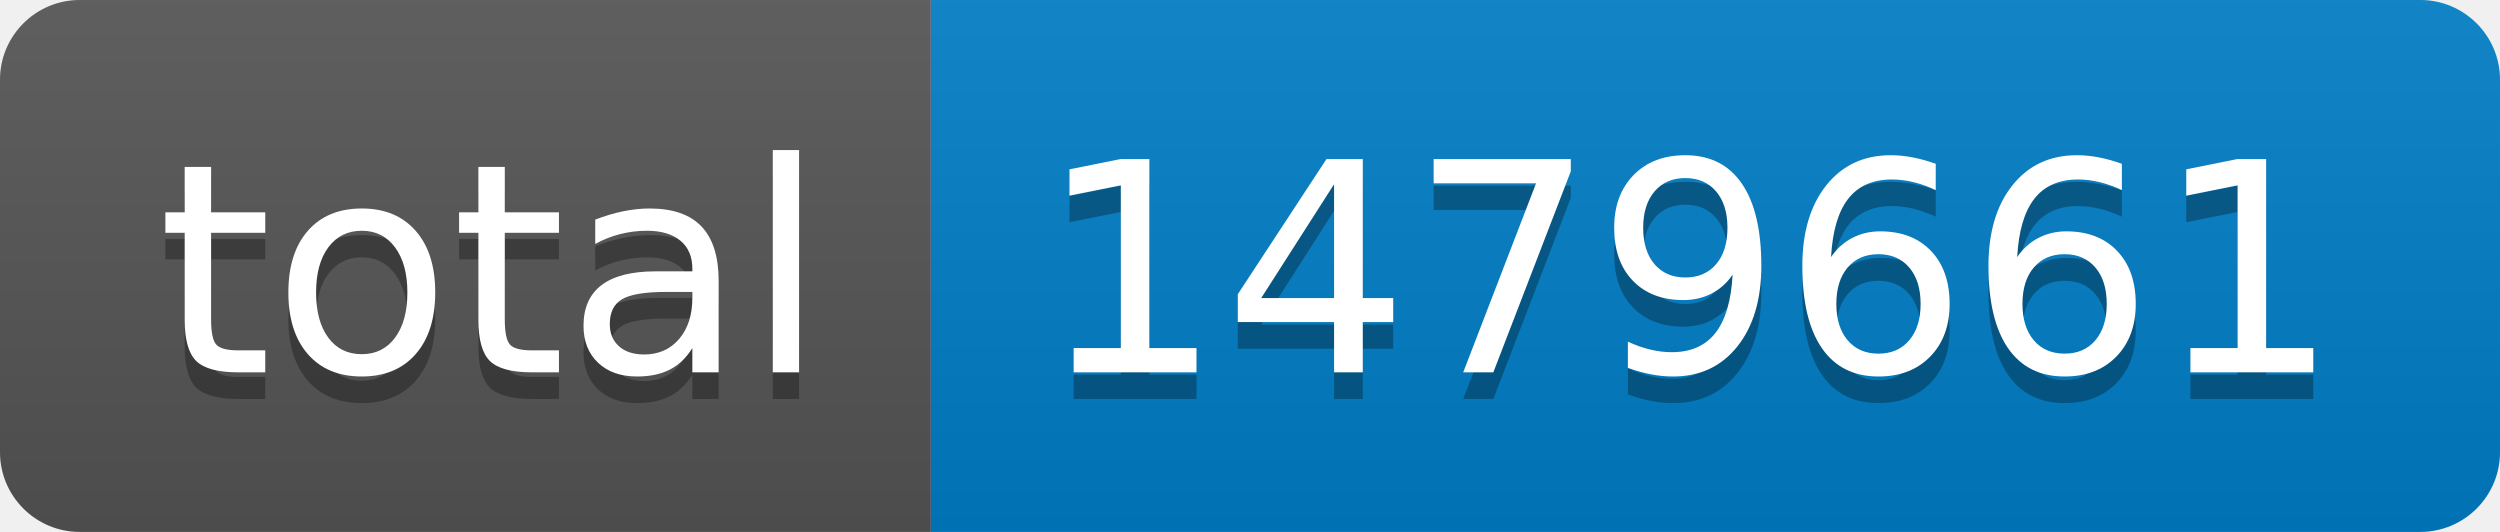
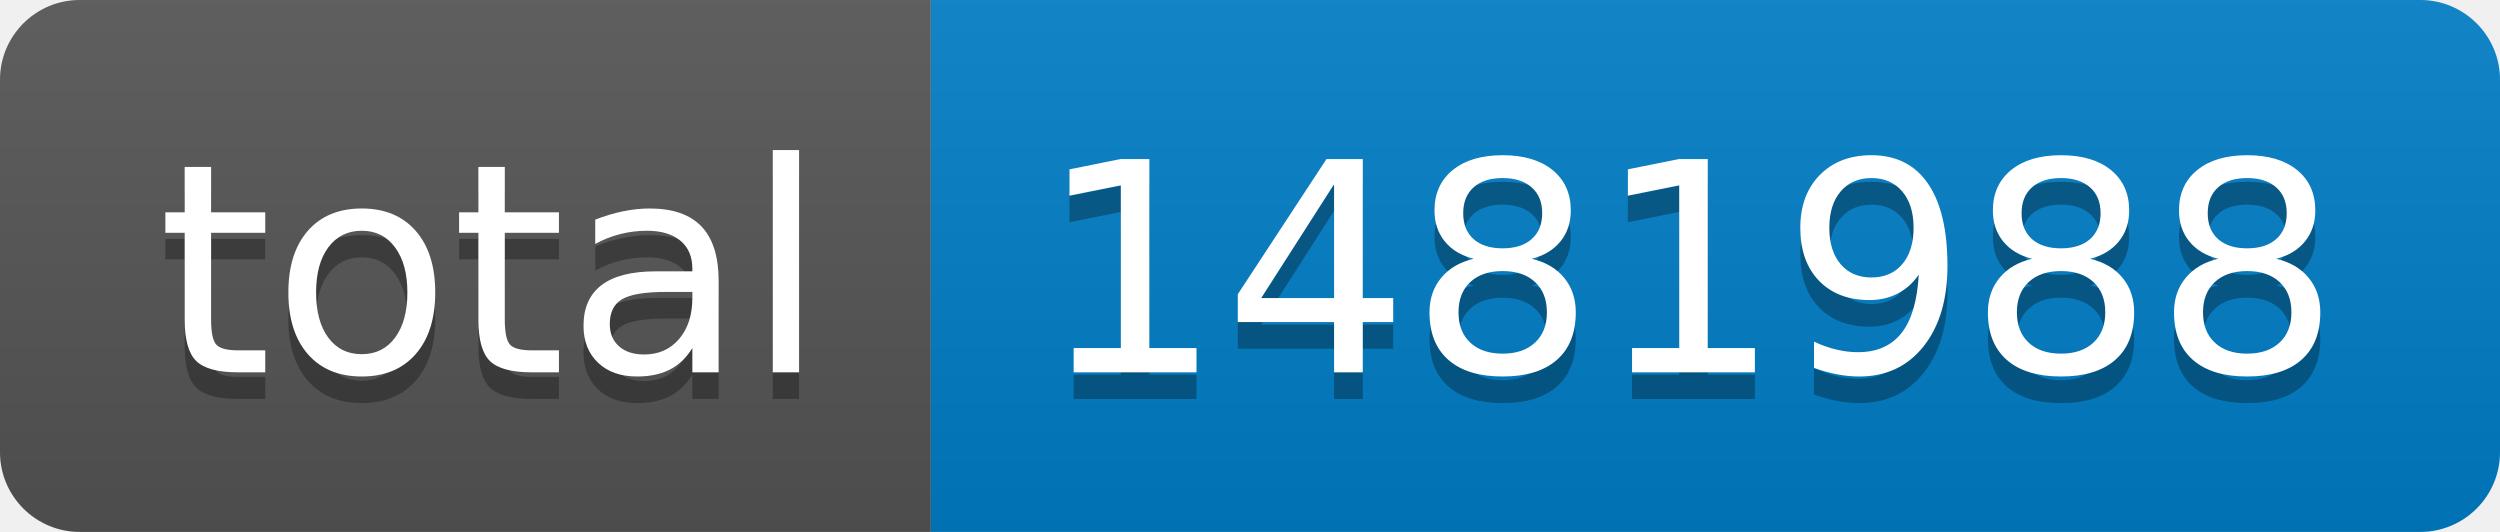
- <svg xmlns="http://www.w3.org/2000/svg" width="94" height="20" role="img" aria-label="total: 1479661">
+ <svg xmlns="http://www.w3.org/2000/svg" width="94" height="20" role="img" aria-label="total: 1481988">
  <linearGradient id="s" x2="0" y2="100%">
    <stop offset="0" stop-color="#bbb" stop-opacity=".1" />
    <stop offset="1" stop-opacity=".1" />
  </linearGradient>
  <clipPath id="r">
    <rect width="94" height="20" rx="3" fill="#fff" />
  </clipPath>
  <g clip-path="url(#r)">
    <rect width="35" height="20" fill="#555" />
    <rect x="35" width="59" height="20" fill="#007ec6" />
    <rect width="94" height="20" fill="url(#s)" />
  </g>
  <g fill="#fff" text-anchor="middle" font-family="Verdana,Geneva,DejaVu Sans,sans-serif" text-rendering="geometricPrecision" font-size="110">
    <text aria-hidden="true" x="185" y="150" fill="#010101" fill-opacity=".3" transform="scale(.1)" textLength="250">total</text>
    <text x="185" y="140" transform="scale(.1)" fill="#fff" textLength="250">total</text>
-     <text aria-hidden="true" x="635" y="150" fill="#010101" fill-opacity=".3" transform="scale(.1)" textLength="490">1479661</text>
-     <text x="635" y="140" transform="scale(.1)" fill="#fff" textLength="490">1479661</text>
+     <text aria-hidden="true" x="635" y="150" fill="#010101" fill-opacity=".3" transform="scale(.1)" textLength="490">1481988</text>
+     <text x="635" y="140" transform="scale(.1)" fill="#fff" textLength="490">1481988</text>
  </g>
</svg>
